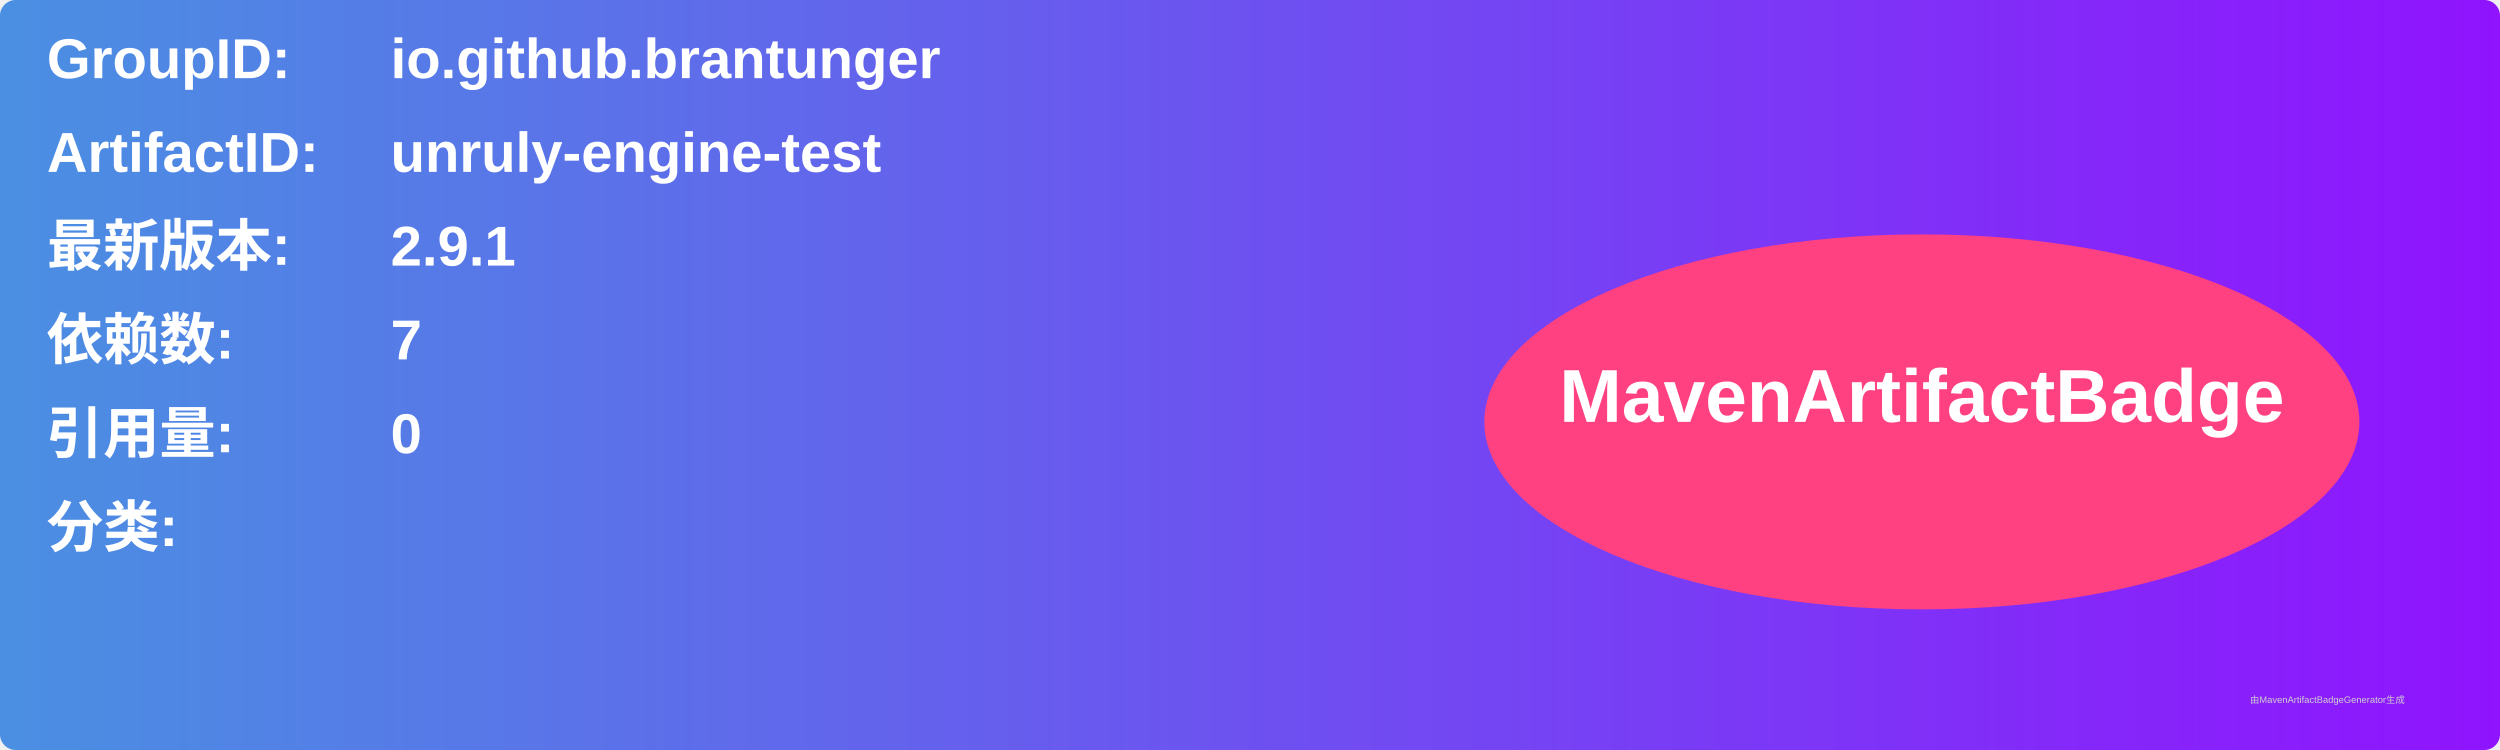
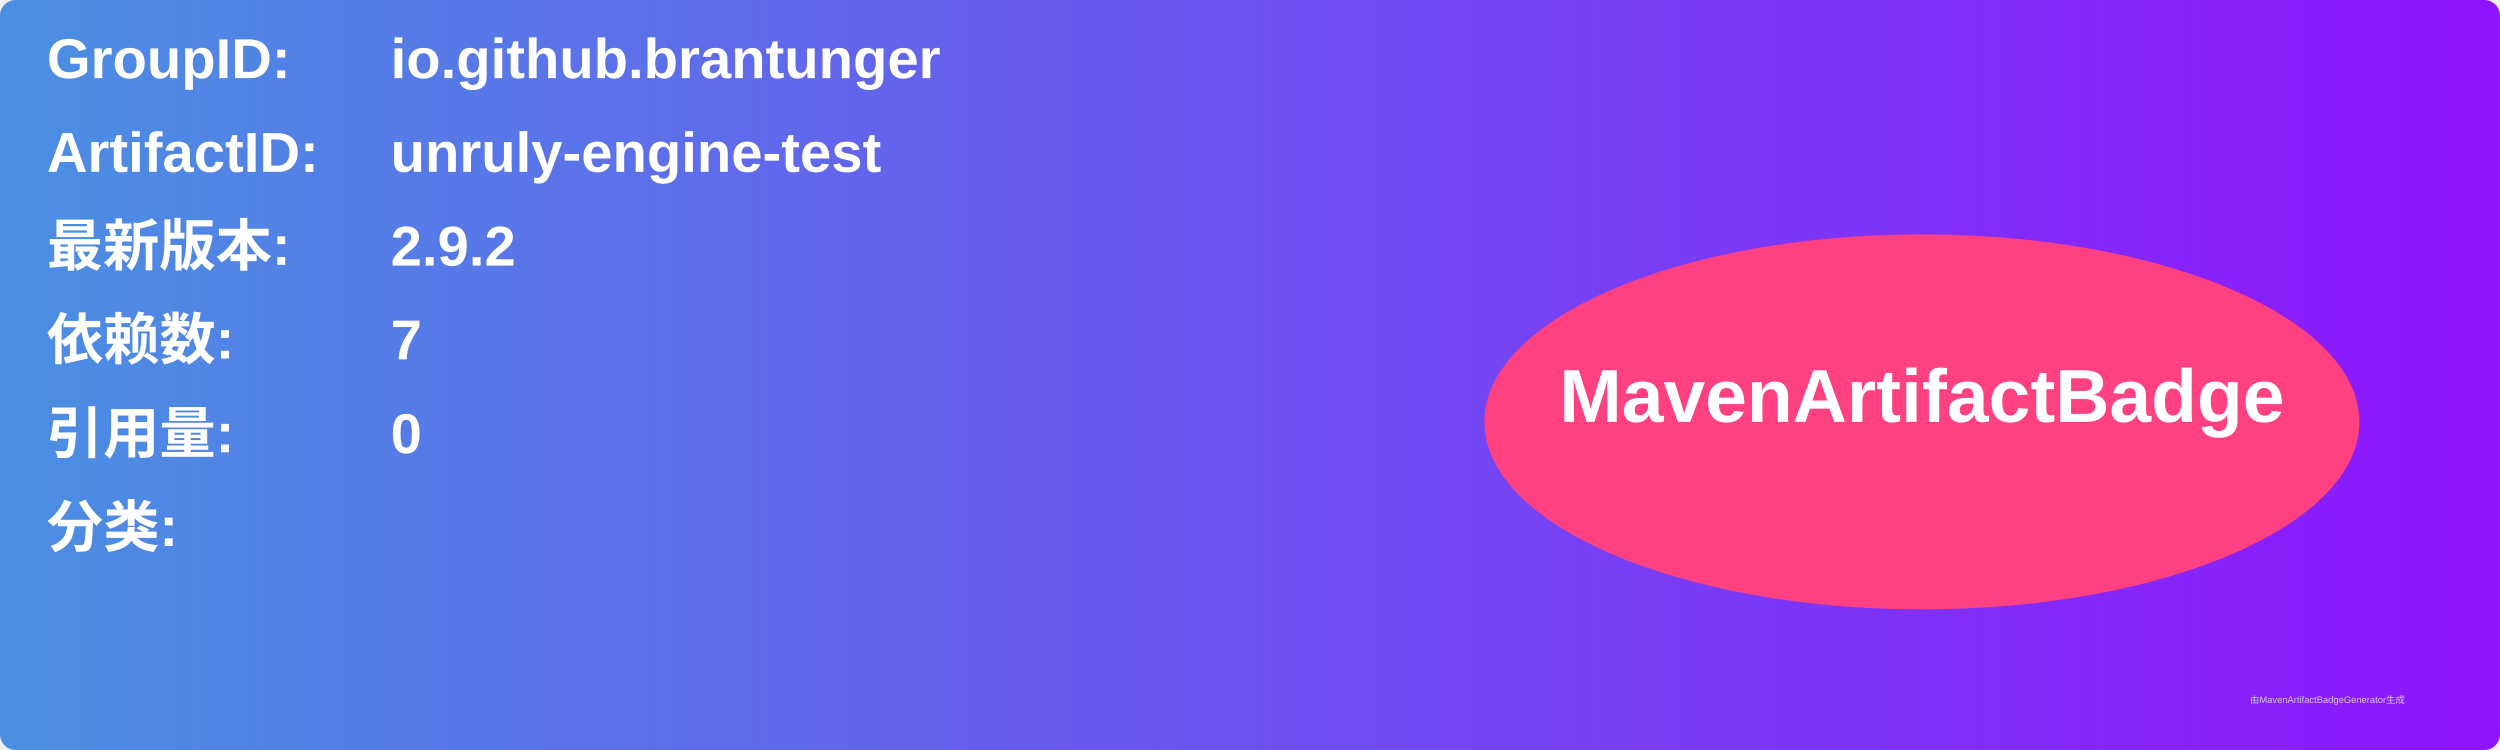
<svg xmlns="http://www.w3.org/2000/svg" width="800" height="240" viewBox="0 0 800 240">
  <linearGradient id="grad" x1="0%" y1="0%" x2="100%" y2="0%">
    <stop offset="0%" stop-color="#4a90e2" />
    <stop offset="100%" stop-color="#9013fe" />
  </linearGradient>
  <rect width="100%" height="100%" rx="5" ry="5" fill="url(#grad)" />
  <g transform="translate(15, 15)">
    <text x="0" y="10" font-family="Arial" font-size="18" fill="white" font-weight="bold" width="260">GroupID:</text>
    <text x="110" y="10" font-family="Arial" font-size="18" fill="white" font-weight="bold" width="460">io.github.brantunger</text>
    <text x="0" y="40" font-family="Arial" font-size="18" fill="white" font-weight="bold" width="260">ArtifactID:</text>
    <text x="110" y="40" font-family="Arial" font-size="18" fill="white" font-weight="bold" width="460">unruly-engine-test</text>
    <text x="0" y="70" font-family="Arial" font-size="18" fill="white" font-weight="bold">最新版本:</text>
    <text x="110" y="70" font-family="Arial" font-size="18" fill="white" font-weight="bold">
-       <tspan font-weight="bold">2.9.1</tspan>
+       <tspan font-weight="bold">2.9.2</tspan>
    </text>
    <text x="0" y="100" font-family="Arial" font-size="18" fill="white" font-weight="bold">依赖数: </text>
    <text x="110" y="100" font-family="Arial" font-size="18" fill="white">
      <tspan font-weight="bold">7</tspan>
    </text>
    <text x="0" y="130" font-family="Arial" font-size="18" fill="white" font-weight="bold">引用量: </text>
    <text x="110" y="130" font-family="Arial" font-size="18" fill="white">
      <tspan font-weight="bold">0</tspan>
    </text>
    <text x="0" y="160" font-family="Arial" font-size="18" fill="white" font-weight="bold">分类:</text>
    <text x="10" y="190" font-family="Arial" font-size="10" fill="white">
      <tspan font-weight="bold" />
    </text>
    <ellipse cx="600" cy="120" rx="140" ry="60" fill="#ff4081" />
    <text x="600" y="120" text-anchor="middle" font-family="Arial" font-size="24" fill="white" font-weight="bold">MavenArtifactBadge</text>
  </g>
  <text x="720" y="225" font-family="Arial" font-size="3" fill="#d0d0d0">由MavenArtifactBadgeGenerator生成</text>
</svg>
